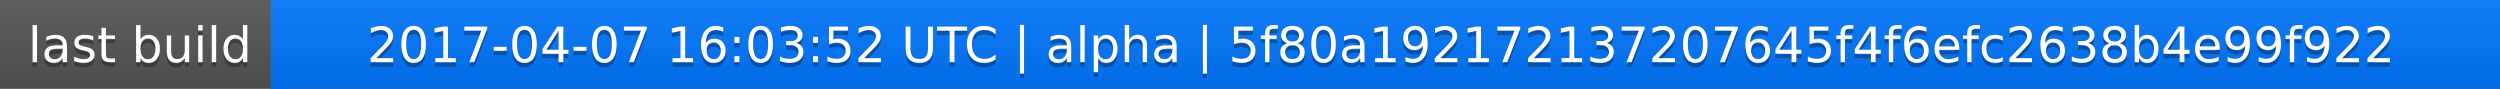
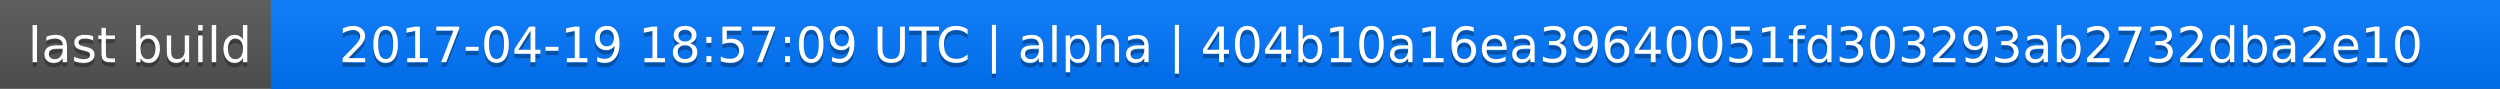
<svg xmlns="http://www.w3.org/2000/svg" width="563" height="20">
  <linearGradient id="a" x2="0" y2="100%">
    <stop offset="0" stop-color="#bbb" stop-opacity=".1" />
    <stop offset="1" stop-opacity=".1" />
  </linearGradient>
  <rect rx="0" width="563" height="20" fill="#555" />
  <rect rx="0" x="61" width="502" height="20" fill="#07f" />
  <path fill="#07f" d="M61 0h4v20h-4z" />
  <rect rx="0" width="563" height="20" fill="url(#a)" />
  <g fill="#fff" text-anchor="middle" font-family="DejaVu Sans,Verdana,Geneva,sans-serif" font-size="11">
    <text x="31.5" y="15" fill="#010101" fill-opacity=".3">last build</text>
    <text x="31.5" y="14">last build</text>
-     <text x="311" y="15" fill="#010101" fill-opacity=".3">2017-04-07 16:03:52 UTC | alpha | 5f80a192172137207645f4f6efc2638b4e99f922</text>
-     <text x="311" y="14">2017-04-07 16:03:52 UTC | alpha | 5f80a192172137207645f4f6efc2638b4e99f922</text>
+     <text x="311" y="15" fill="#010101" fill-opacity=".3">2017-04-19 18:57:09 UTC | alpha | 404b10a16ea39640051fd303293ab2732dba2e10</text>
+     <text x="311" y="14">2017-04-19 18:57:09 UTC | alpha | 404b10a16ea39640051fd303293ab2732dba2e10</text>
  </g>
</svg>
